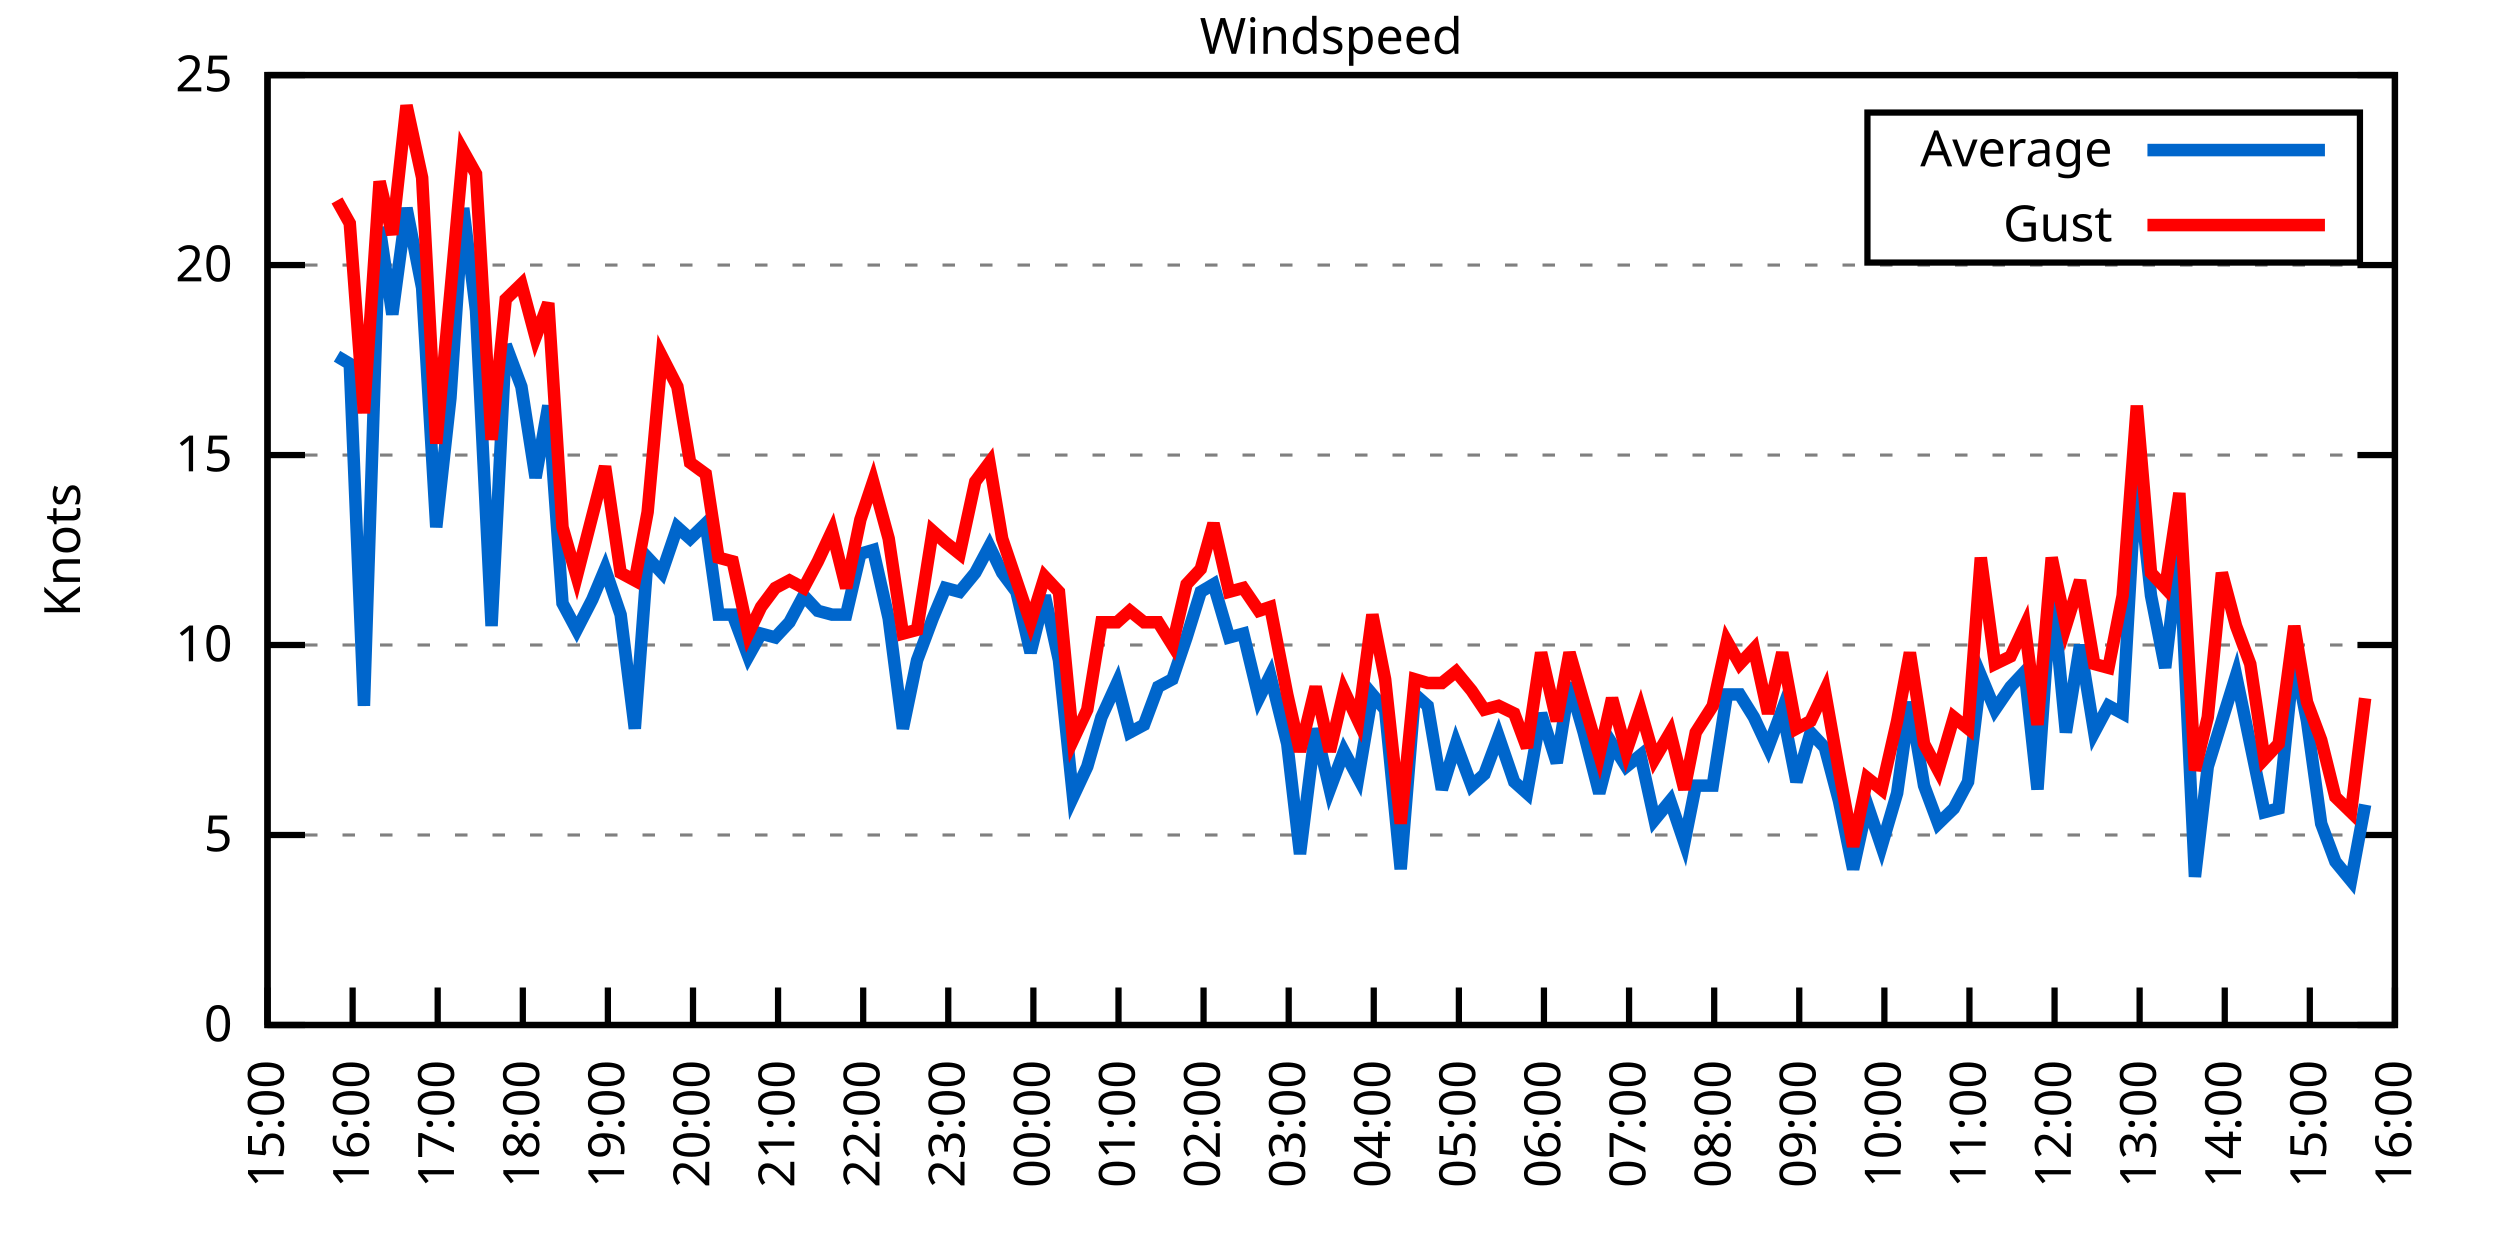
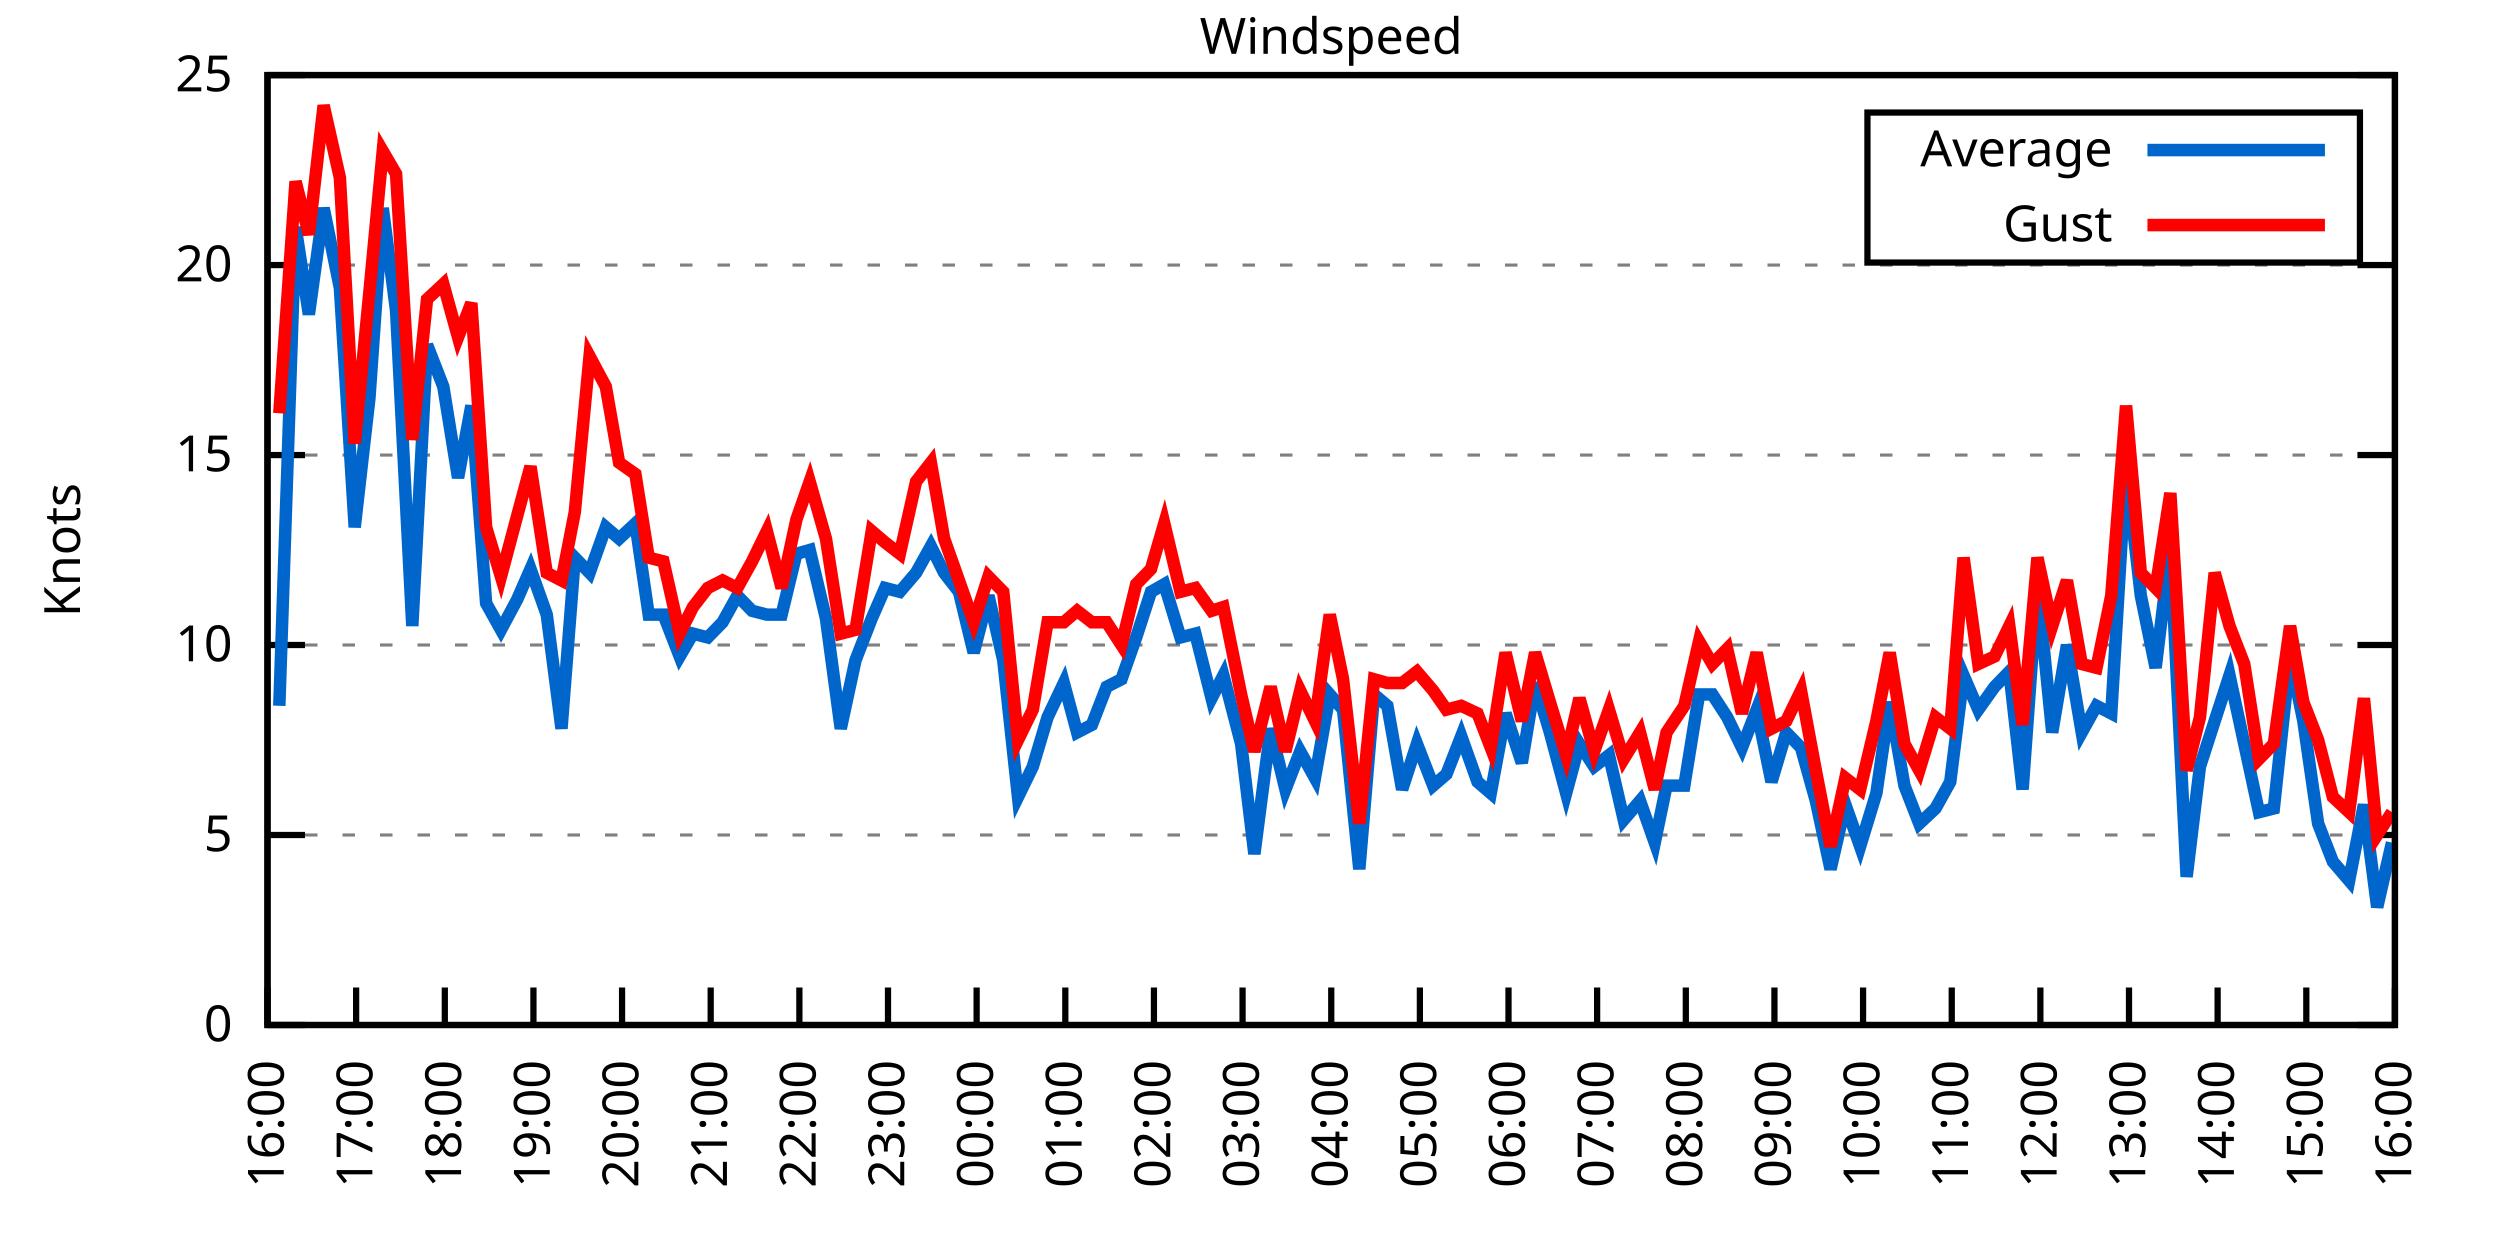
<svg xmlns="http://www.w3.org/2000/svg" xmlns:xlink="http://www.w3.org/1999/xlink" width="400" height="200" viewBox="0 0 400 200">
  <g id="gnuplot_canvas">
    <rect x="0" y="0" width="400" height="200" fill="none" />
    <defs>
      <circle id="gpDot" r="0.5" stroke-width="0.5" stroke="currentColor" />
      <path id="gpPt0" stroke-width="0.333" stroke="currentColor" d="M-1,0 h2 M0,-1 v2" />
      <path id="gpPt1" stroke-width="0.333" stroke="currentColor" d="M-1,-1 L1,1 M1,-1 L-1,1" />
      <path id="gpPt2" stroke-width="0.333" stroke="currentColor" d="M-1,0 L1,0 M0,-1 L0,1 M-1,-1 L1,1 M-1,1 L1,-1" />
      <rect id="gpPt3" stroke-width="0.333" stroke="currentColor" x="-1" y="-1" width="2" height="2" />
      <rect id="gpPt4" stroke-width="0.333" stroke="currentColor" fill="currentColor" x="-1" y="-1" width="2" height="2" />
      <circle id="gpPt5" stroke-width="0.333" stroke="currentColor" cx="0" cy="0" r="1" />
      <use xlink:href="#gpPt5" id="gpPt6" fill="currentColor" stroke="none" />
      <path id="gpPt7" stroke-width="0.333" stroke="currentColor" d="M0,-1.33 L-1.33,0.67 L1.33,0.67 z" />
      <use xlink:href="#gpPt7" id="gpPt8" fill="currentColor" stroke="none" />
      <use xlink:href="#gpPt7" id="gpPt9" stroke="currentColor" transform="rotate(180)" />
      <use xlink:href="#gpPt9" id="gpPt10" fill="currentColor" stroke="none" />
      <use xlink:href="#gpPt3" id="gpPt11" stroke="currentColor" transform="rotate(45)" />
      <use xlink:href="#gpPt11" id="gpPt12" fill="currentColor" stroke="none" />
      <path id="gpPt13" stroke-width="0.333" stroke="currentColor" d="M0,1.330 L1.265,0.411 L0.782,-1.067 L-0.782,-1.076 L-1.265,0.411 z" />
      <use xlink:href="#gpPt13" id="gpPt14" fill="currentColor" stroke="none" />
      <filter id="textbox" filterUnits="objectBoundingBox" x="0" y="0" height="1" width="1">
        <feFlood flood-color="white" flood-opacity="1" result="bgnd" />
        <feComposite in="SourceGraphic" in2="bgnd" operator="atop" />
      </filter>
      <filter id="greybox" filterUnits="objectBoundingBox" x="0" y="0" height="1" width="1">
        <feFlood flood-color="lightgrey" flood-opacity="1" result="grey" />
        <feComposite in="SourceGraphic" in2="grey" operator="atop" />
      </filter>
    </defs>
    <g fill="none" color="white" stroke="currentColor" stroke-width="1.00" stroke-linecap="butt" stroke-linejoin="miter">
</g>
    <g fill="none" color="black" stroke="currentColor" stroke-width="1.00" stroke-linecap="butt" stroke-linejoin="miter">
      <g stroke="none" shape-rendering="crispEdges">
        <polygon fill="rgb(255, 255, 255)" points="42.80,164.00 383.18,164.00 383.18,12.02 42.80,12.02 " />
      </g>
    </g>
    <g fill="none" color="black" stroke="currentColor" stroke-width="1.00" stroke-linecap="butt" stroke-linejoin="miter">
</g>
    <g fill="none" color="black" stroke="black" stroke-width="0.50" stroke-linecap="butt" stroke-linejoin="miter">
</g>
    <g fill="none" color="gray" stroke="currentColor" stroke-width="0.50" stroke-linecap="butt" stroke-linejoin="miter">
      <path stroke="gray" stroke-dasharray="2,4" class="gridline" d="M42.80,164.00 L383.19,164.00  " />
    </g>
    <g fill="none" color="gray" stroke="gray" stroke-width="1.00" stroke-linecap="butt" stroke-linejoin="miter">
</g>
    <g fill="none" color="black" stroke="currentColor" stroke-width="1.00" stroke-linecap="butt" stroke-linejoin="miter">
      <path stroke="black" d="M42.80,164.00 L48.80,164.00 M383.19,164.00 L377.19,164.00  " />
      <g transform="translate(37.20,166.60)" stroke="none" fill="black" font-family="Sans" font-size="8.00" text-anchor="end">
        <text>
          <tspan font-family="Sans"> 0</tspan>
        </text>
      </g>
    </g>
    <g fill="none" color="black" stroke="currentColor" stroke-width="1.00" stroke-linecap="butt" stroke-linejoin="miter">
</g>
    <g fill="none" color="black" stroke="black" stroke-width="0.50" stroke-linecap="butt" stroke-linejoin="miter">
</g>
    <g fill="none" color="gray" stroke="currentColor" stroke-width="0.50" stroke-linecap="butt" stroke-linejoin="miter">
      <path stroke="gray" stroke-dasharray="2,4" class="gridline" d="M42.80,133.60 L383.19,133.60  " />
    </g>
    <g fill="none" color="gray" stroke="gray" stroke-width="1.00" stroke-linecap="butt" stroke-linejoin="miter">
</g>
    <g fill="none" color="black" stroke="currentColor" stroke-width="1.00" stroke-linecap="butt" stroke-linejoin="miter">
      <path stroke="black" d="M42.80,133.60 L48.80,133.60 M383.19,133.60 L377.19,133.60  " />
      <g transform="translate(37.20,136.20)" stroke="none" fill="black" font-family="Sans" font-size="8.00" text-anchor="end">
        <text>
          <tspan font-family="Sans"> 5</tspan>
        </text>
      </g>
    </g>
    <g fill="none" color="black" stroke="currentColor" stroke-width="1.00" stroke-linecap="butt" stroke-linejoin="miter">
</g>
    <g fill="none" color="black" stroke="black" stroke-width="0.50" stroke-linecap="butt" stroke-linejoin="miter">
</g>
    <g fill="none" color="gray" stroke="currentColor" stroke-width="0.50" stroke-linecap="butt" stroke-linejoin="miter">
      <path stroke="gray" stroke-dasharray="2,4" class="gridline" d="M42.80,103.20 L383.19,103.20  " />
    </g>
    <g fill="none" color="gray" stroke="gray" stroke-width="1.00" stroke-linecap="butt" stroke-linejoin="miter">
</g>
    <g fill="none" color="black" stroke="currentColor" stroke-width="1.00" stroke-linecap="butt" stroke-linejoin="miter">
      <path stroke="black" d="M42.80,103.20 L48.80,103.20 M383.19,103.20 L377.19,103.20  " />
      <g transform="translate(37.20,105.80)" stroke="none" fill="black" font-family="Sans" font-size="8.00" text-anchor="end">
        <text>
          <tspan font-family="Sans"> 10</tspan>
        </text>
      </g>
    </g>
    <g fill="none" color="black" stroke="currentColor" stroke-width="1.00" stroke-linecap="butt" stroke-linejoin="miter">
</g>
    <g fill="none" color="black" stroke="black" stroke-width="0.50" stroke-linecap="butt" stroke-linejoin="miter">
</g>
    <g fill="none" color="gray" stroke="currentColor" stroke-width="0.50" stroke-linecap="butt" stroke-linejoin="miter">
      <path stroke="gray" stroke-dasharray="2,4" class="gridline" d="M42.80,72.81 L383.19,72.81  " />
    </g>
    <g fill="none" color="gray" stroke="gray" stroke-width="1.00" stroke-linecap="butt" stroke-linejoin="miter">
</g>
    <g fill="none" color="black" stroke="currentColor" stroke-width="1.00" stroke-linecap="butt" stroke-linejoin="miter">
      <path stroke="black" d="M42.80,72.81 L48.80,72.81 M383.19,72.81 L377.19,72.81  " />
      <g transform="translate(37.20,75.41)" stroke="none" fill="black" font-family="Sans" font-size="8.00" text-anchor="end">
        <text>
          <tspan font-family="Sans"> 15</tspan>
        </text>
      </g>
    </g>
    <g fill="none" color="black" stroke="currentColor" stroke-width="1.00" stroke-linecap="butt" stroke-linejoin="miter">
</g>
    <g fill="none" color="black" stroke="black" stroke-width="0.50" stroke-linecap="butt" stroke-linejoin="miter">
</g>
    <g fill="none" color="gray" stroke="currentColor" stroke-width="0.50" stroke-linecap="butt" stroke-linejoin="miter">
      <path stroke="gray" stroke-dasharray="2,4" class="gridline" d="M42.80,42.41 L383.19,42.41  " />
    </g>
    <g fill="none" color="gray" stroke="gray" stroke-width="1.00" stroke-linecap="butt" stroke-linejoin="miter">
</g>
    <g fill="none" color="black" stroke="currentColor" stroke-width="1.00" stroke-linecap="butt" stroke-linejoin="miter">
      <path stroke="black" d="M42.80,42.41 L48.80,42.41 M383.19,42.41 L377.19,42.41  " />
      <g transform="translate(37.20,45.01)" stroke="none" fill="black" font-family="Sans" font-size="8.00" text-anchor="end">
        <text>
          <tspan font-family="Sans"> 20</tspan>
        </text>
      </g>
    </g>
    <g fill="none" color="black" stroke="currentColor" stroke-width="1.00" stroke-linecap="butt" stroke-linejoin="miter">
</g>
    <g fill="none" color="black" stroke="black" stroke-width="0.50" stroke-linecap="butt" stroke-linejoin="miter">
</g>
    <g fill="none" color="gray" stroke="currentColor" stroke-width="0.50" stroke-linecap="butt" stroke-linejoin="miter">
      <path stroke="gray" stroke-dasharray="2,4" class="gridline" d="M42.80,12.01 L383.19,12.01  " />
    </g>
    <g fill="none" color="gray" stroke="gray" stroke-width="1.00" stroke-linecap="butt" stroke-linejoin="miter">
</g>
    <g fill="none" color="black" stroke="currentColor" stroke-width="1.00" stroke-linecap="butt" stroke-linejoin="miter">
      <path stroke="black" d="M42.80,12.01 L48.80,12.01 M383.19,12.01 L377.19,12.01  " />
      <g transform="translate(37.20,14.61)" stroke="none" fill="black" font-family="Sans" font-size="8.00" text-anchor="end">
        <text>
          <tspan font-family="Sans"> 25</tspan>
        </text>
      </g>
    </g>
    <g fill="none" color="black" stroke="currentColor" stroke-width="1.00" stroke-linecap="butt" stroke-linejoin="miter">
      <path stroke="black" d="M42.80,164.00 L42.80,158.00  " />
      <g transform="translate(45.40,169.60) rotate(270.00)" stroke="none" fill="black" font-family="Sans" font-size="8.00" text-anchor="end">
        <text>
-           <tspan font-family="Sans">15:00</tspan>
-         </text>
-       </g>
-     </g>
-     <g fill="none" color="black" stroke="currentColor" stroke-width="1.00" stroke-linecap="butt" stroke-linejoin="miter">
-       <path stroke="black" d="M56.42,164.00 L56.42,158.00  " />
-       <g transform="translate(59.02,169.60) rotate(270.00)" stroke="none" fill="black" font-family="Sans" font-size="8.00" text-anchor="end">
-         <text>
          <tspan font-family="Sans">16:00</tspan>
        </text>
      </g>
    </g>
    <g fill="none" color="black" stroke="currentColor" stroke-width="1.00" stroke-linecap="butt" stroke-linejoin="miter">
-       <path stroke="black" d="M70.03,164.00 L70.03,158.00  " />
-       <g transform="translate(72.63,169.60) rotate(270.00)" stroke="none" fill="black" font-family="Sans" font-size="8.00" text-anchor="end">
+       <path stroke="black" d="M56.98,164.00 L56.98,158.00  " />
+       <g transform="translate(59.58,169.60) rotate(270.00)" stroke="none" fill="black" font-family="Sans" font-size="8.00" text-anchor="end">
        <text>
          <tspan font-family="Sans">17:00</tspan>
        </text>
      </g>
    </g>
    <g fill="none" color="black" stroke="currentColor" stroke-width="1.00" stroke-linecap="butt" stroke-linejoin="miter">
-       <path stroke="black" d="M83.65,164.00 L83.65,158.00  " />
-       <g transform="translate(86.25,169.60) rotate(270.00)" stroke="none" fill="black" font-family="Sans" font-size="8.00" text-anchor="end">
+       <path stroke="black" d="M71.17,164.00 L71.17,158.00  " />
+       <g transform="translate(73.77,169.60) rotate(270.00)" stroke="none" fill="black" font-family="Sans" font-size="8.00" text-anchor="end">
        <text>
          <tspan font-family="Sans">18:00</tspan>
        </text>
      </g>
    </g>
    <g fill="none" color="black" stroke="currentColor" stroke-width="1.00" stroke-linecap="butt" stroke-linejoin="miter">
-       <path stroke="black" d="M97.26,164.00 L97.26,158.00  " />
-       <g transform="translate(99.86,169.60) rotate(270.00)" stroke="none" fill="black" font-family="Sans" font-size="8.00" text-anchor="end">
+       <path stroke="black" d="M85.35,164.00 L85.35,158.00  " />
+       <g transform="translate(87.95,169.60) rotate(270.00)" stroke="none" fill="black" font-family="Sans" font-size="8.00" text-anchor="end">
        <text>
          <tspan font-family="Sans">19:00</tspan>
        </text>
      </g>
    </g>
    <g fill="none" color="black" stroke="currentColor" stroke-width="1.00" stroke-linecap="butt" stroke-linejoin="miter">
-       <path stroke="black" d="M110.88,164.00 L110.88,158.00  " />
-       <g transform="translate(113.48,169.60) rotate(270.00)" stroke="none" fill="black" font-family="Sans" font-size="8.00" text-anchor="end">
+       <path stroke="black" d="M99.53,164.00 L99.53,158.00  " />
+       <g transform="translate(102.13,169.60) rotate(270.00)" stroke="none" fill="black" font-family="Sans" font-size="8.00" text-anchor="end">
        <text>
          <tspan font-family="Sans">20:00</tspan>
        </text>
      </g>
    </g>
    <g fill="none" color="black" stroke="currentColor" stroke-width="1.00" stroke-linecap="butt" stroke-linejoin="miter">
-       <path stroke="black" d="M124.49,164.00 L124.49,158.00  " />
-       <g transform="translate(127.09,169.60) rotate(270.00)" stroke="none" fill="black" font-family="Sans" font-size="8.00" text-anchor="end">
+       <path stroke="black" d="M113.71,164.00 L113.71,158.00  " />
+       <g transform="translate(116.31,169.60) rotate(270.00)" stroke="none" fill="black" font-family="Sans" font-size="8.00" text-anchor="end">
        <text>
          <tspan font-family="Sans">21:00</tspan>
        </text>
      </g>
    </g>
    <g fill="none" color="black" stroke="currentColor" stroke-width="1.00" stroke-linecap="butt" stroke-linejoin="miter">
-       <path stroke="black" d="M138.11,164.00 L138.11,158.00  " />
-       <g transform="translate(140.71,169.60) rotate(270.00)" stroke="none" fill="black" font-family="Sans" font-size="8.00" text-anchor="end">
+       <path stroke="black" d="M127.90,164.00 L127.90,158.00  " />
+       <g transform="translate(130.50,169.60) rotate(270.00)" stroke="none" fill="black" font-family="Sans" font-size="8.00" text-anchor="end">
        <text>
          <tspan font-family="Sans">22:00</tspan>
        </text>
      </g>
    </g>
    <g fill="none" color="black" stroke="currentColor" stroke-width="1.00" stroke-linecap="butt" stroke-linejoin="miter">
-       <path stroke="black" d="M151.72,164.00 L151.72,158.00  " />
-       <g transform="translate(154.32,169.60) rotate(270.00)" stroke="none" fill="black" font-family="Sans" font-size="8.00" text-anchor="end">
+       <path stroke="black" d="M142.08,164.00 L142.08,158.00  " />
+       <g transform="translate(144.68,169.60) rotate(270.00)" stroke="none" fill="black" font-family="Sans" font-size="8.00" text-anchor="end">
        <text>
          <tspan font-family="Sans">23:00</tspan>
        </text>
      </g>
    </g>
    <g fill="none" color="black" stroke="currentColor" stroke-width="1.00" stroke-linecap="butt" stroke-linejoin="miter">
-       <path stroke="black" d="M165.34,164.00 L165.34,158.00  " />
-       <g transform="translate(167.94,169.60) rotate(270.00)" stroke="none" fill="black" font-family="Sans" font-size="8.00" text-anchor="end">
+       <path stroke="black" d="M156.26,164.00 L156.26,158.00  " />
+       <g transform="translate(158.86,169.60) rotate(270.00)" stroke="none" fill="black" font-family="Sans" font-size="8.00" text-anchor="end">
        <text>
          <tspan font-family="Sans">00:00</tspan>
        </text>
      </g>
    </g>
    <g fill="none" color="black" stroke="currentColor" stroke-width="1.00" stroke-linecap="butt" stroke-linejoin="miter">
-       <path stroke="black" d="M178.96,164.00 L178.96,158.00  " />
-       <g transform="translate(181.56,169.60) rotate(270.00)" stroke="none" fill="black" font-family="Sans" font-size="8.00" text-anchor="end">
+       <path stroke="black" d="M170.45,164.00 L170.45,158.00  " />
+       <g transform="translate(173.05,169.60) rotate(270.00)" stroke="none" fill="black" font-family="Sans" font-size="8.00" text-anchor="end">
        <text>
          <tspan font-family="Sans">01:00</tspan>
        </text>
      </g>
    </g>
    <g fill="none" color="black" stroke="currentColor" stroke-width="1.00" stroke-linecap="butt" stroke-linejoin="miter">
-       <path stroke="black" d="M192.57,164.00 L192.57,158.00  " />
-       <g transform="translate(195.17,169.60) rotate(270.00)" stroke="none" fill="black" font-family="Sans" font-size="8.00" text-anchor="end">
+       <path stroke="black" d="M184.63,164.00 L184.63,158.00  " />
+       <g transform="translate(187.23,169.60) rotate(270.00)" stroke="none" fill="black" font-family="Sans" font-size="8.00" text-anchor="end">
        <text>
          <tspan font-family="Sans">02:00</tspan>
        </text>
      </g>
    </g>
    <g fill="none" color="black" stroke="currentColor" stroke-width="1.00" stroke-linecap="butt" stroke-linejoin="miter">
-       <path stroke="black" d="M206.19,164.00 L206.19,158.00  " />
-       <g transform="translate(208.79,169.60) rotate(270.00)" stroke="none" fill="black" font-family="Sans" font-size="8.00" text-anchor="end">
+       <path stroke="black" d="M198.81,164.00 L198.81,158.00  " />
+       <g transform="translate(201.41,169.60) rotate(270.00)" stroke="none" fill="black" font-family="Sans" font-size="8.00" text-anchor="end">
        <text>
          <tspan font-family="Sans">03:00</tspan>
        </text>
      </g>
    </g>
    <g fill="none" color="black" stroke="currentColor" stroke-width="1.00" stroke-linecap="butt" stroke-linejoin="miter">
-       <path stroke="black" d="M219.80,164.00 L219.80,158.00  " />
-       <g transform="translate(222.40,169.60) rotate(270.00)" stroke="none" fill="black" font-family="Sans" font-size="8.00" text-anchor="end">
+       <path stroke="black" d="M213.00,164.00 L213.00,158.00  " />
+       <g transform="translate(215.60,169.60) rotate(270.00)" stroke="none" fill="black" font-family="Sans" font-size="8.00" text-anchor="end">
        <text>
          <tspan font-family="Sans">04:00</tspan>
        </text>
      </g>
    </g>
    <g fill="none" color="black" stroke="currentColor" stroke-width="1.00" stroke-linecap="butt" stroke-linejoin="miter">
-       <path stroke="black" d="M233.42,164.00 L233.42,158.00  " />
-       <g transform="translate(236.02,169.60) rotate(270.00)" stroke="none" fill="black" font-family="Sans" font-size="8.00" text-anchor="end">
+       <path stroke="black" d="M227.18,164.00 L227.18,158.00  " />
+       <g transform="translate(229.78,169.60) rotate(270.00)" stroke="none" fill="black" font-family="Sans" font-size="8.00" text-anchor="end">
        <text>
          <tspan font-family="Sans">05:00</tspan>
        </text>
      </g>
    </g>
    <g fill="none" color="black" stroke="currentColor" stroke-width="1.00" stroke-linecap="butt" stroke-linejoin="miter">
-       <path stroke="black" d="M247.03,164.00 L247.03,158.00  " />
-       <g transform="translate(249.63,169.60) rotate(270.00)" stroke="none" fill="black" font-family="Sans" font-size="8.00" text-anchor="end">
+       <path stroke="black" d="M241.36,164.00 L241.36,158.00  " />
+       <g transform="translate(243.96,169.60) rotate(270.00)" stroke="none" fill="black" font-family="Sans" font-size="8.00" text-anchor="end">
        <text>
          <tspan font-family="Sans">06:00</tspan>
        </text>
      </g>
    </g>
    <g fill="none" color="black" stroke="currentColor" stroke-width="1.00" stroke-linecap="butt" stroke-linejoin="miter">
-       <path stroke="black" d="M260.65,164.00 L260.65,158.00  " />
-       <g transform="translate(263.25,169.60) rotate(270.00)" stroke="none" fill="black" font-family="Sans" font-size="8.00" text-anchor="end">
+       <path stroke="black" d="M255.54,164.00 L255.54,158.00  " />
+       <g transform="translate(258.14,169.60) rotate(270.00)" stroke="none" fill="black" font-family="Sans" font-size="8.00" text-anchor="end">
        <text>
          <tspan font-family="Sans">07:00</tspan>
        </text>
      </g>
    </g>
    <g fill="none" color="black" stroke="currentColor" stroke-width="1.00" stroke-linecap="butt" stroke-linejoin="miter">
-       <path stroke="black" d="M274.27,164.00 L274.27,158.00  " />
-       <g transform="translate(276.87,169.60) rotate(270.00)" stroke="none" fill="black" font-family="Sans" font-size="8.00" text-anchor="end">
+       <path stroke="black" d="M269.73,164.00 L269.73,158.00  " />
+       <g transform="translate(272.33,169.60) rotate(270.00)" stroke="none" fill="black" font-family="Sans" font-size="8.00" text-anchor="end">
        <text>
          <tspan font-family="Sans">08:00</tspan>
        </text>
      </g>
    </g>
    <g fill="none" color="black" stroke="currentColor" stroke-width="1.00" stroke-linecap="butt" stroke-linejoin="miter">
-       <path stroke="black" d="M287.88,164.00 L287.88,158.00  " />
-       <g transform="translate(290.48,169.60) rotate(270.00)" stroke="none" fill="black" font-family="Sans" font-size="8.00" text-anchor="end">
+       <path stroke="black" d="M283.91,164.00 L283.91,158.00  " />
+       <g transform="translate(286.51,169.60) rotate(270.00)" stroke="none" fill="black" font-family="Sans" font-size="8.00" text-anchor="end">
        <text>
          <tspan font-family="Sans">09:00</tspan>
        </text>
      </g>
    </g>
    <g fill="none" color="black" stroke="currentColor" stroke-width="1.00" stroke-linecap="butt" stroke-linejoin="miter">
-       <path stroke="black" d="M301.50,164.00 L301.50,158.00  " />
-       <g transform="translate(304.10,169.60) rotate(270.00)" stroke="none" fill="black" font-family="Sans" font-size="8.00" text-anchor="end">
+       <path stroke="black" d="M298.09,164.00 L298.09,158.00  " />
+       <g transform="translate(300.69,169.60) rotate(270.00)" stroke="none" fill="black" font-family="Sans" font-size="8.00" text-anchor="end">
        <text>
          <tspan font-family="Sans">10:00</tspan>
        </text>
      </g>
    </g>
    <g fill="none" color="black" stroke="currentColor" stroke-width="1.00" stroke-linecap="butt" stroke-linejoin="miter">
-       <path stroke="black" d="M315.11,164.00 L315.11,158.00  " />
-       <g transform="translate(317.71,169.60) rotate(270.00)" stroke="none" fill="black" font-family="Sans" font-size="8.00" text-anchor="end">
+       <path stroke="black" d="M312.28,164.00 L312.28,158.00  " />
+       <g transform="translate(314.88,169.60) rotate(270.00)" stroke="none" fill="black" font-family="Sans" font-size="8.00" text-anchor="end">
        <text>
          <tspan font-family="Sans">11:00</tspan>
        </text>
      </g>
    </g>
    <g fill="none" color="black" stroke="currentColor" stroke-width="1.00" stroke-linecap="butt" stroke-linejoin="miter">
-       <path stroke="black" d="M328.73,164.00 L328.73,158.00  " />
-       <g transform="translate(331.33,169.60) rotate(270.00)" stroke="none" fill="black" font-family="Sans" font-size="8.00" text-anchor="end">
+       <path stroke="black" d="M326.46,164.00 L326.46,158.00  " />
+       <g transform="translate(329.06,169.60) rotate(270.00)" stroke="none" fill="black" font-family="Sans" font-size="8.00" text-anchor="end">
        <text>
          <tspan font-family="Sans">12:00</tspan>
        </text>
      </g>
    </g>
    <g fill="none" color="black" stroke="currentColor" stroke-width="1.00" stroke-linecap="butt" stroke-linejoin="miter">
-       <path stroke="black" d="M342.34,164.00 L342.34,158.00  " />
-       <g transform="translate(344.94,169.60) rotate(270.00)" stroke="none" fill="black" font-family="Sans" font-size="8.00" text-anchor="end">
+       <path stroke="black" d="M340.64,164.00 L340.64,158.00  " />
+       <g transform="translate(343.24,169.60) rotate(270.00)" stroke="none" fill="black" font-family="Sans" font-size="8.00" text-anchor="end">
        <text>
          <tspan font-family="Sans">13:00</tspan>
        </text>
      </g>
    </g>
    <g fill="none" color="black" stroke="currentColor" stroke-width="1.00" stroke-linecap="butt" stroke-linejoin="miter">
-       <path stroke="black" d="M355.96,164.00 L355.96,158.00  " />
-       <g transform="translate(358.56,169.60) rotate(270.00)" stroke="none" fill="black" font-family="Sans" font-size="8.00" text-anchor="end">
+       <path stroke="black" d="M354.82,164.00 L354.82,158.00  " />
+       <g transform="translate(357.42,169.60) rotate(270.00)" stroke="none" fill="black" font-family="Sans" font-size="8.00" text-anchor="end">
        <text>
          <tspan font-family="Sans">14:00</tspan>
        </text>
      </g>
    </g>
    <g fill="none" color="black" stroke="currentColor" stroke-width="1.00" stroke-linecap="butt" stroke-linejoin="miter">
-       <path stroke="black" d="M369.57,164.00 L369.57,158.00  " />
-       <g transform="translate(372.17,169.60) rotate(270.00)" stroke="none" fill="black" font-family="Sans" font-size="8.00" text-anchor="end">
+       <path stroke="black" d="M369.01,164.00 L369.01,158.00  " />
+       <g transform="translate(371.61,169.60) rotate(270.00)" stroke="none" fill="black" font-family="Sans" font-size="8.00" text-anchor="end">
        <text>
          <tspan font-family="Sans">15:00</tspan>
        </text>
      </g>
    </g>
    <g fill="none" color="black" stroke="currentColor" stroke-width="1.00" stroke-linecap="butt" stroke-linejoin="miter">
      <path stroke="black" d="M383.19,164.00 L383.19,158.00  " />
      <g transform="translate(385.79,169.60) rotate(270.00)" stroke="none" fill="black" font-family="Sans" font-size="8.00" text-anchor="end">
        <text>
          <tspan font-family="Sans">16:00</tspan>
        </text>
      </g>
    </g>
    <g fill="none" color="black" stroke="currentColor" stroke-width="1.00" stroke-linecap="butt" stroke-linejoin="miter">
</g>
    <g fill="none" color="black" stroke="currentColor" stroke-width="1.00" stroke-linecap="butt" stroke-linejoin="miter">
      <path stroke="black" d="M42.80,12.01 L42.80,164.00 L383.19,164.00 L383.19,12.01 L42.80,12.01 Z  " />
    </g>
    <g fill="none" color="black" stroke="currentColor" stroke-width="1.00" stroke-linecap="butt" stroke-linejoin="miter">
</g>
    <g fill="none" color="black" stroke="currentColor" stroke-width="1.00" stroke-linecap="butt" stroke-linejoin="miter">
      <path stroke="black" d="M298.79,42.01 L298.79,18.01 L377.59,18.01 L377.59,42.01 L298.79,42.01 Z  " />
    </g>
    <g id="Windspeed_plot_1">
      <g fill="none" color="white" stroke="black" stroke-width="2.00" stroke-linecap="butt" stroke-linejoin="miter">
</g>
      <g fill="none" color="black" stroke="currentColor" stroke-width="2.00" stroke-linecap="butt" stroke-linejoin="miter">
        <g transform="translate(337.99,26.61)" stroke="none" fill="black" font-family="Sans" font-size="8.00" text-anchor="end">
          <text>
            <tspan font-family="Sans">Average</tspan>
          </text>
        </g>
      </g>
      <g fill="none" color="black" stroke="currentColor" stroke-width="2.00" stroke-linecap="butt" stroke-linejoin="miter">
-         <path stroke="rgb(  0, 102, 204)" d="M343.59,24.01 L371.99,24.01 M53.92,57.00 L55.96,58.21 L58.23,112.93 L60.73,36.33 L62.77,50.31 L65.04,33.29   L67.54,46.06 L69.80,84.36 L72.07,63.69 L74.12,33.29 L76.16,49.70 L78.65,100.16 L80.92,55.18 L83.42,61.86   L85.69,76.45 L87.73,64.90 L90.00,96.52 L92.27,100.77 L94.77,95.91 L96.81,91.04 L99.30,98.34 L101.57,116.58   L103.62,89.22 L105.89,91.65 L108.38,84.36 L110.42,86.18 L112.92,83.75 L114.96,98.34 L117.23,98.34 L119.73,105.03   L121.77,101.38 L124.04,101.99 L126.31,99.56 L128.58,95.30 L130.85,97.73 L133.12,98.34 L135.39,98.34 L137.66,88.61   L139.70,88.00 L142.19,98.95 L144.46,116.58 L146.73,105.64 L149.23,98.95 L151.27,94.08 L153.54,94.69 L156.04,91.65   L158.31,87.40 L160.35,91.65 L162.62,94.69 L164.89,104.42 L167.16,95.30 L169.43,105.64 L171.69,127.52 L173.96,122.66   L176.23,114.76 L178.73,109.28 L180.77,117.19 L183.04,115.97 L185.31,109.89 L187.58,108.68 L189.85,101.99 L192.12,94.69   L194.16,93.48 L196.66,101.99 L198.93,101.38 L201.42,111.72 L203.24,108.07 L205.96,119.01 L208.00,136.64 L210.50,116.58   L212.77,126.31 L215.04,120.23 L217.31,124.48 L219.58,111.11 L221.62,113.54 L224.11,139.07 L226.38,111.11 L228.43,112.93   L230.70,126.31 L232.96,119.01 L235.46,125.70 L237.50,123.87 L239.77,117.80 L242.27,125.09 L244.31,126.91 L246.58,114.15   L249.08,122.05 L251.12,109.28 L253.39,117.19 L255.88,126.91 L257.93,119.01 L260.20,122.66 L262.47,120.83 L264.73,131.17   L267.23,128.13 L269.50,134.82 L271.32,125.70 L274.04,125.70 L276.31,111.11 L278.35,111.11 L280.62,114.76 L282.89,119.62   L285.16,113.54 L287.43,125.09 L289.70,117.19 L291.97,119.62 L294.23,128.13 L296.50,139.07 L298.77,128.74 L301.04,135.43   L303.54,126.91 L305.58,112.32 L307.85,125.70 L310.12,131.78 L312.62,129.35 L314.89,125.09 L316.93,108.07 L319.20,113.54   L321.69,109.89 L323.96,107.46 L326.00,126.31 L328.27,93.48 L330.54,117.19 L332.81,103.20 L335.08,117.19 L337.35,112.93   L339.62,114.15 L341.89,74.63 L344.16,95.30 L346.43,106.85 L348.70,87.40 L351.19,140.29 L353.24,122.66 L355.50,115.36   L357.77,108.07 L360.04,119.01 L362.31,129.95 L364.58,129.35 L367.08,105.03 L369.12,115.36 L371.39,131.78 L373.66,137.86   L376.16,140.90 L378.42,128.74  " />
+         <path stroke="rgb(  0, 102, 204)" d="M343.59,24.01 L371.99,24.01 M44.69,112.93 L47.29,36.33 L49.42,50.31 L51.78,33.29 L54.38,46.06 L56.75,84.36   L59.11,63.69 L61.24,33.29 L63.37,49.70 L65.97,100.16 L68.33,55.18 L70.93,61.86 L73.29,76.45 L75.42,64.90   L77.78,96.52 L80.15,100.77 L82.75,95.91 L84.88,91.04 L87.48,98.34 L89.84,116.58 L91.97,89.22 L94.33,91.65   L96.93,84.36 L99.06,86.18 L101.66,83.75 L103.79,98.34 L106.15,98.34 L108.75,105.03 L110.88,101.38 L113.24,101.99   L115.61,99.56 L117.97,95.30 L120.33,97.73 L122.70,98.34 L125.06,98.34 L127.42,88.61 L129.55,88.00 L132.15,98.95   L134.52,116.58 L136.88,105.64 L139.48,98.95 L141.61,94.08 L143.97,94.69 L146.57,91.65 L148.94,87.40 L151.06,91.65   L153.43,94.69 L155.79,104.42 L158.15,95.30 L160.52,105.64 L162.88,127.52 L165.25,122.66 L167.61,114.76 L170.21,109.28   L172.34,117.19 L174.70,115.97 L177.06,109.89 L179.43,108.68 L181.79,101.99 L184.16,94.69 L186.28,93.48 L188.88,101.99   L191.25,101.38 L193.85,111.72 L195.74,108.07 L198.58,119.01 L200.70,136.64 L203.30,116.58 L205.67,126.31 L208.03,120.23   L210.39,124.48 L212.76,111.11 L214.89,113.54 L217.49,139.07 L219.85,111.11 L221.98,112.93 L224.34,126.31 L226.71,119.01   L229.31,125.70 L231.43,123.87 L233.80,117.80 L236.40,125.09 L238.52,126.91 L240.89,114.15 L243.49,122.05 L245.62,109.28   L247.98,117.19 L250.58,126.91 L252.71,119.01 L255.07,122.66 L257.43,120.83 L259.80,131.17 L262.40,128.13 L264.76,134.82   L266.65,125.70 L269.49,125.70 L271.85,111.11 L273.98,111.11 L276.35,114.76 L278.71,119.62 L281.07,113.54 L283.44,125.09   L285.80,117.19 L288.16,119.62 L290.53,128.13 L292.89,139.07 L295.26,128.74 L297.62,135.43 L300.22,126.91 L302.35,112.32   L304.71,125.70 L307.08,131.78 L309.68,129.35 L312.04,125.09 L314.17,108.07 L316.53,113.54 L319.13,109.89 L321.49,107.46   L323.62,126.31 L325.99,93.48 L328.35,117.19 L330.71,103.20 L333.08,117.19 L335.44,112.93 L337.80,114.15 L340.17,74.63   L342.53,95.30 L344.90,106.85 L347.26,87.40 L349.86,140.29 L351.99,122.66 L354.35,115.36 L356.72,108.07 L359.08,119.01   L361.44,129.95 L363.81,129.35 L366.41,105.03 L368.53,115.36 L370.90,131.78 L373.26,137.86 L375.86,140.90 L378.23,128.74   L380.35,145.15 L382.72,134.82  " />
      </g>
    </g>
    <g id="Windspeed_plot_2">
      <g fill="none" color="black" stroke="currentColor" stroke-width="2.00" stroke-linecap="butt" stroke-linejoin="miter">
        <g transform="translate(337.99,38.61)" stroke="none" fill="black" font-family="Sans" font-size="8.00" text-anchor="end">
          <text>
            <tspan font-family="Sans">Gust</tspan>
          </text>
        </g>
      </g>
      <g fill="none" color="black" stroke="currentColor" stroke-width="2.00" stroke-linecap="butt" stroke-linejoin="miter">
-         <path stroke="rgb(255,   0,   0)" d="M343.59,36.01 L371.99,36.01 M53.92,32.07 L55.96,35.72 L58.23,66.12 L60.73,29.03 L62.77,37.54 L65.04,16.87   L67.54,28.42 L69.80,70.98 L72.07,46.66 L74.12,24.17 L76.16,27.82 L78.65,70.37 L80.92,47.88 L83.42,45.45   L85.69,53.96 L87.73,48.49 L90.00,84.36 L92.27,92.26 L94.77,82.53 L96.81,74.63 L99.30,91.65 L101.57,92.87   L103.62,81.93 L105.89,57.00 L108.38,61.86 L110.42,74.02 L112.92,75.85 L114.96,89.22 L117.23,89.83 L119.73,101.38   L121.77,97.12 L124.04,94.08 L126.31,92.87 L128.58,94.08 L130.85,89.83 L133.12,84.97 L135.39,94.08 L137.66,83.14   L139.70,77.06 L142.19,86.18 L144.46,101.38 L146.73,100.77 L149.23,84.97 L151.27,86.79 L153.54,88.61 L156.04,77.06   L158.31,74.02 L160.35,86.18 L162.62,92.87 L164.89,99.56 L167.16,92.26 L169.43,94.69 L171.69,118.40 L173.96,113.54   L176.23,99.56 L178.73,99.56 L180.77,97.73 L183.04,99.56 L185.31,99.56 L187.58,103.20 L189.85,93.48 L192.12,91.04   L194.16,83.75 L196.66,94.69 L198.93,94.08 L201.42,97.73 L203.24,97.12 L205.96,111.11 L208.00,120.23 L210.50,109.89   L212.77,120.23 L215.04,110.50 L217.31,115.36 L219.58,98.34 L221.62,108.68 L224.11,131.78 L226.38,108.68 L228.43,109.28   L230.70,109.28 L232.96,107.46 L235.46,110.50 L237.50,113.54 L239.77,112.93 L242.27,114.15 L244.31,119.62 L246.58,104.42   L249.08,115.36 L251.12,104.42 L253.39,112.32 L255.88,120.83 L257.93,111.72 L260.20,120.23 L262.47,113.54 L264.73,121.44   L267.23,117.19 L269.50,126.31 L271.32,117.19 L274.04,112.93 L276.31,102.60 L278.35,106.24 L280.62,103.81 L282.89,114.15   L285.16,104.42 L287.43,116.58 L289.70,115.36 L291.97,110.50 L294.23,123.27 L296.50,135.43 L298.77,124.48 L301.04,126.31   L303.54,115.36 L305.58,104.42 L307.85,119.01 L310.12,123.27 L312.62,114.76 L314.89,116.58 L316.93,89.22 L319.20,106.24   L321.69,105.03 L323.96,100.16 L326.00,115.97 L328.27,89.22 L330.54,100.16 L332.81,92.87 L335.08,106.24 L337.35,106.85   L339.62,95.30 L341.89,64.90 L344.16,91.65 L346.43,94.08 L348.70,78.89 L351.19,123.27 L353.24,114.76 L355.50,91.65   L357.77,100.16 L360.04,106.24 L362.31,121.44 L364.58,119.01 L367.08,100.16 L369.12,112.32 L371.39,118.40 L373.66,127.52   L376.16,129.95 L378.42,111.72  " />
+         <path stroke="rgb(255,   0,   0)" d="M343.59,36.01 L371.99,36.01 M44.69,66.12 L47.29,29.03 L49.42,37.54 L51.78,16.87 L54.38,28.42 L56.75,70.98   L59.11,46.66 L61.24,24.17 L63.37,27.82 L65.97,70.37 L68.33,47.88 L70.93,45.45 L73.29,53.96 L75.42,48.49   L77.78,84.36 L80.15,92.26 L82.75,82.53 L84.88,74.63 L87.48,91.65 L89.84,92.87 L91.97,81.93 L94.33,57.00   L96.93,61.86 L99.06,74.02 L101.66,75.85 L103.79,89.22 L106.15,89.83 L108.75,101.38 L110.88,97.12 L113.24,94.08   L115.61,92.87 L117.97,94.08 L120.33,89.83 L122.70,84.97 L125.06,94.08 L127.42,83.14 L129.55,77.06 L132.15,86.18   L134.52,101.38 L136.88,100.77 L139.48,84.97 L141.61,86.79 L143.97,88.61 L146.57,77.06 L148.94,74.02 L151.06,86.18   L153.43,92.87 L155.79,99.56 L158.15,92.26 L160.52,94.69 L162.88,118.40 L165.25,113.54 L167.61,99.56 L170.21,99.56   L172.34,97.73 L174.70,99.56 L177.06,99.56 L179.43,103.20 L181.79,93.48 L184.16,91.04 L186.28,83.75 L188.88,94.69   L191.25,94.08 L193.85,97.73 L195.74,97.12 L198.58,111.11 L200.70,120.23 L203.30,109.89 L205.67,120.23 L208.03,110.50   L210.39,115.36 L212.76,98.34 L214.89,108.68 L217.49,131.78 L219.85,108.68 L221.98,109.28 L224.34,109.28 L226.71,107.46   L229.31,110.50 L231.43,113.54 L233.80,112.93 L236.40,114.15 L238.52,119.62 L240.89,104.42 L243.49,115.36 L245.62,104.42   L247.98,112.32 L250.58,120.83 L252.71,111.72 L255.07,120.23 L257.43,113.54 L259.80,121.44 L262.40,117.19 L264.76,126.31   L266.65,117.19 L269.49,112.93 L271.85,102.60 L273.98,106.24 L276.35,103.81 L278.71,114.15 L281.07,104.42 L283.44,116.58   L285.80,115.36 L288.16,110.50 L290.53,123.27 L292.89,135.43 L295.26,124.48 L297.62,126.31 L300.22,115.36 L302.35,104.42   L304.71,119.01 L307.08,123.27 L309.68,114.76 L312.04,116.58 L314.17,89.22 L316.53,106.24 L319.13,105.03 L321.49,100.16   L323.62,115.97 L325.99,89.22 L328.35,100.16 L330.71,92.87 L333.08,106.24 L335.44,106.85 L337.80,95.30 L340.17,64.90   L342.53,91.65 L344.90,94.08 L347.26,78.89 L349.86,123.27 L351.99,114.76 L354.35,91.65 L356.72,100.16 L359.08,106.24   L361.44,121.44 L363.81,119.01 L366.41,100.16 L368.53,112.32 L370.90,118.40 L373.26,127.52 L375.86,129.95 L378.23,111.72   L380.35,133.60 L382.72,129.95  " />
      </g>
    </g>
    <g fill="none" color="black" stroke="currentColor" stroke-width="2.00" stroke-linecap="butt" stroke-linejoin="miter">
</g>
    <g fill="none" color="black" stroke="black" stroke-width="1.00" stroke-linecap="butt" stroke-linejoin="miter">
</g>
    <g fill="none" color="black" stroke="currentColor" stroke-width="1.00" stroke-linecap="butt" stroke-linejoin="miter">
      <path stroke="black" d="M42.80,12.01 L42.80,164.00 L383.19,164.00 L383.19,12.01 L42.80,12.01 Z  " />
      <g transform="translate(12.80,88.01) rotate(270.00)" stroke="none" fill="black" font-family="Sans" font-size="8.00" text-anchor="middle">
        <text>
          <tspan font-family="Sans">Knots</tspan>
        </text>
      </g>
    </g>
    <g fill="none" color="black" stroke="currentColor" stroke-width="1.00" stroke-linecap="butt" stroke-linejoin="miter">
</g>
    <g fill="none" color="black" stroke="currentColor" stroke-width="1.00" stroke-linecap="butt" stroke-linejoin="miter">
      <g transform="translate(212.99,8.61)" stroke="none" fill="black" font-family="Sans" font-size="8.00" text-anchor="middle">
        <text>
          <tspan font-family="Sans">Windspeed</tspan>
        </text>
      </g>
    </g>
    <g fill="none" color="black" stroke="currentColor" stroke-width="1.00" stroke-linecap="butt" stroke-linejoin="miter">
</g>
  </g>
</svg>
